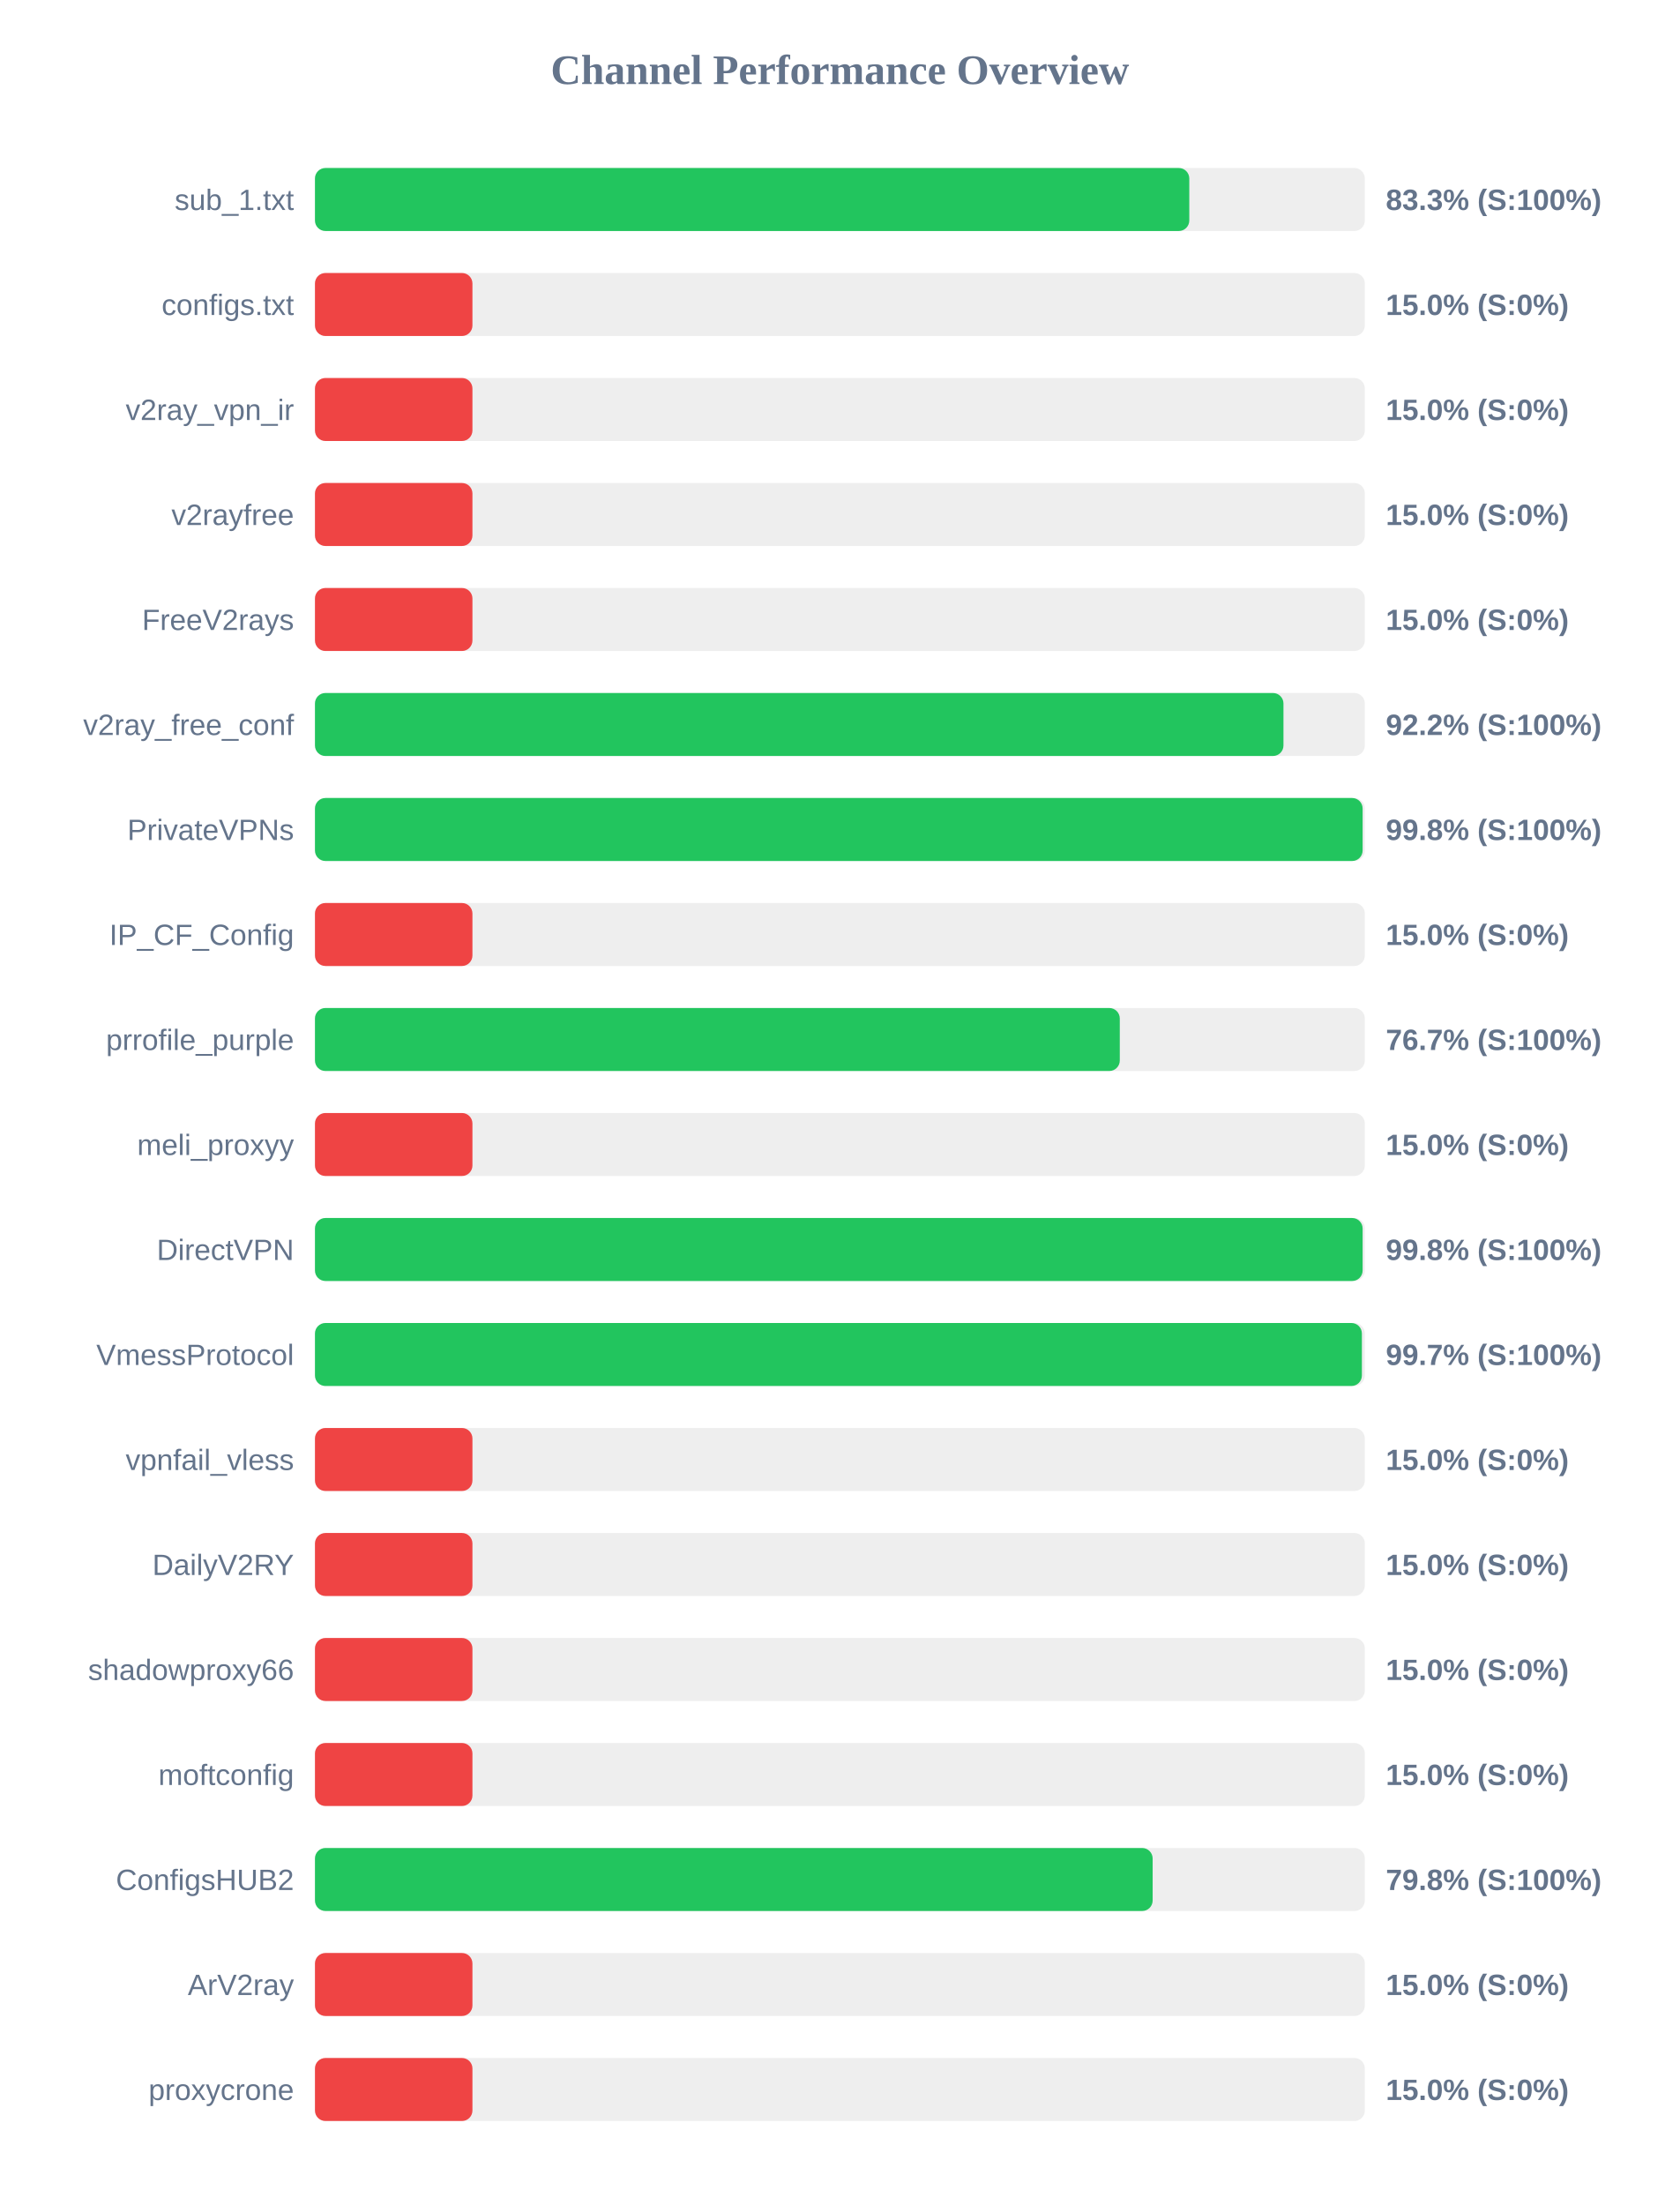
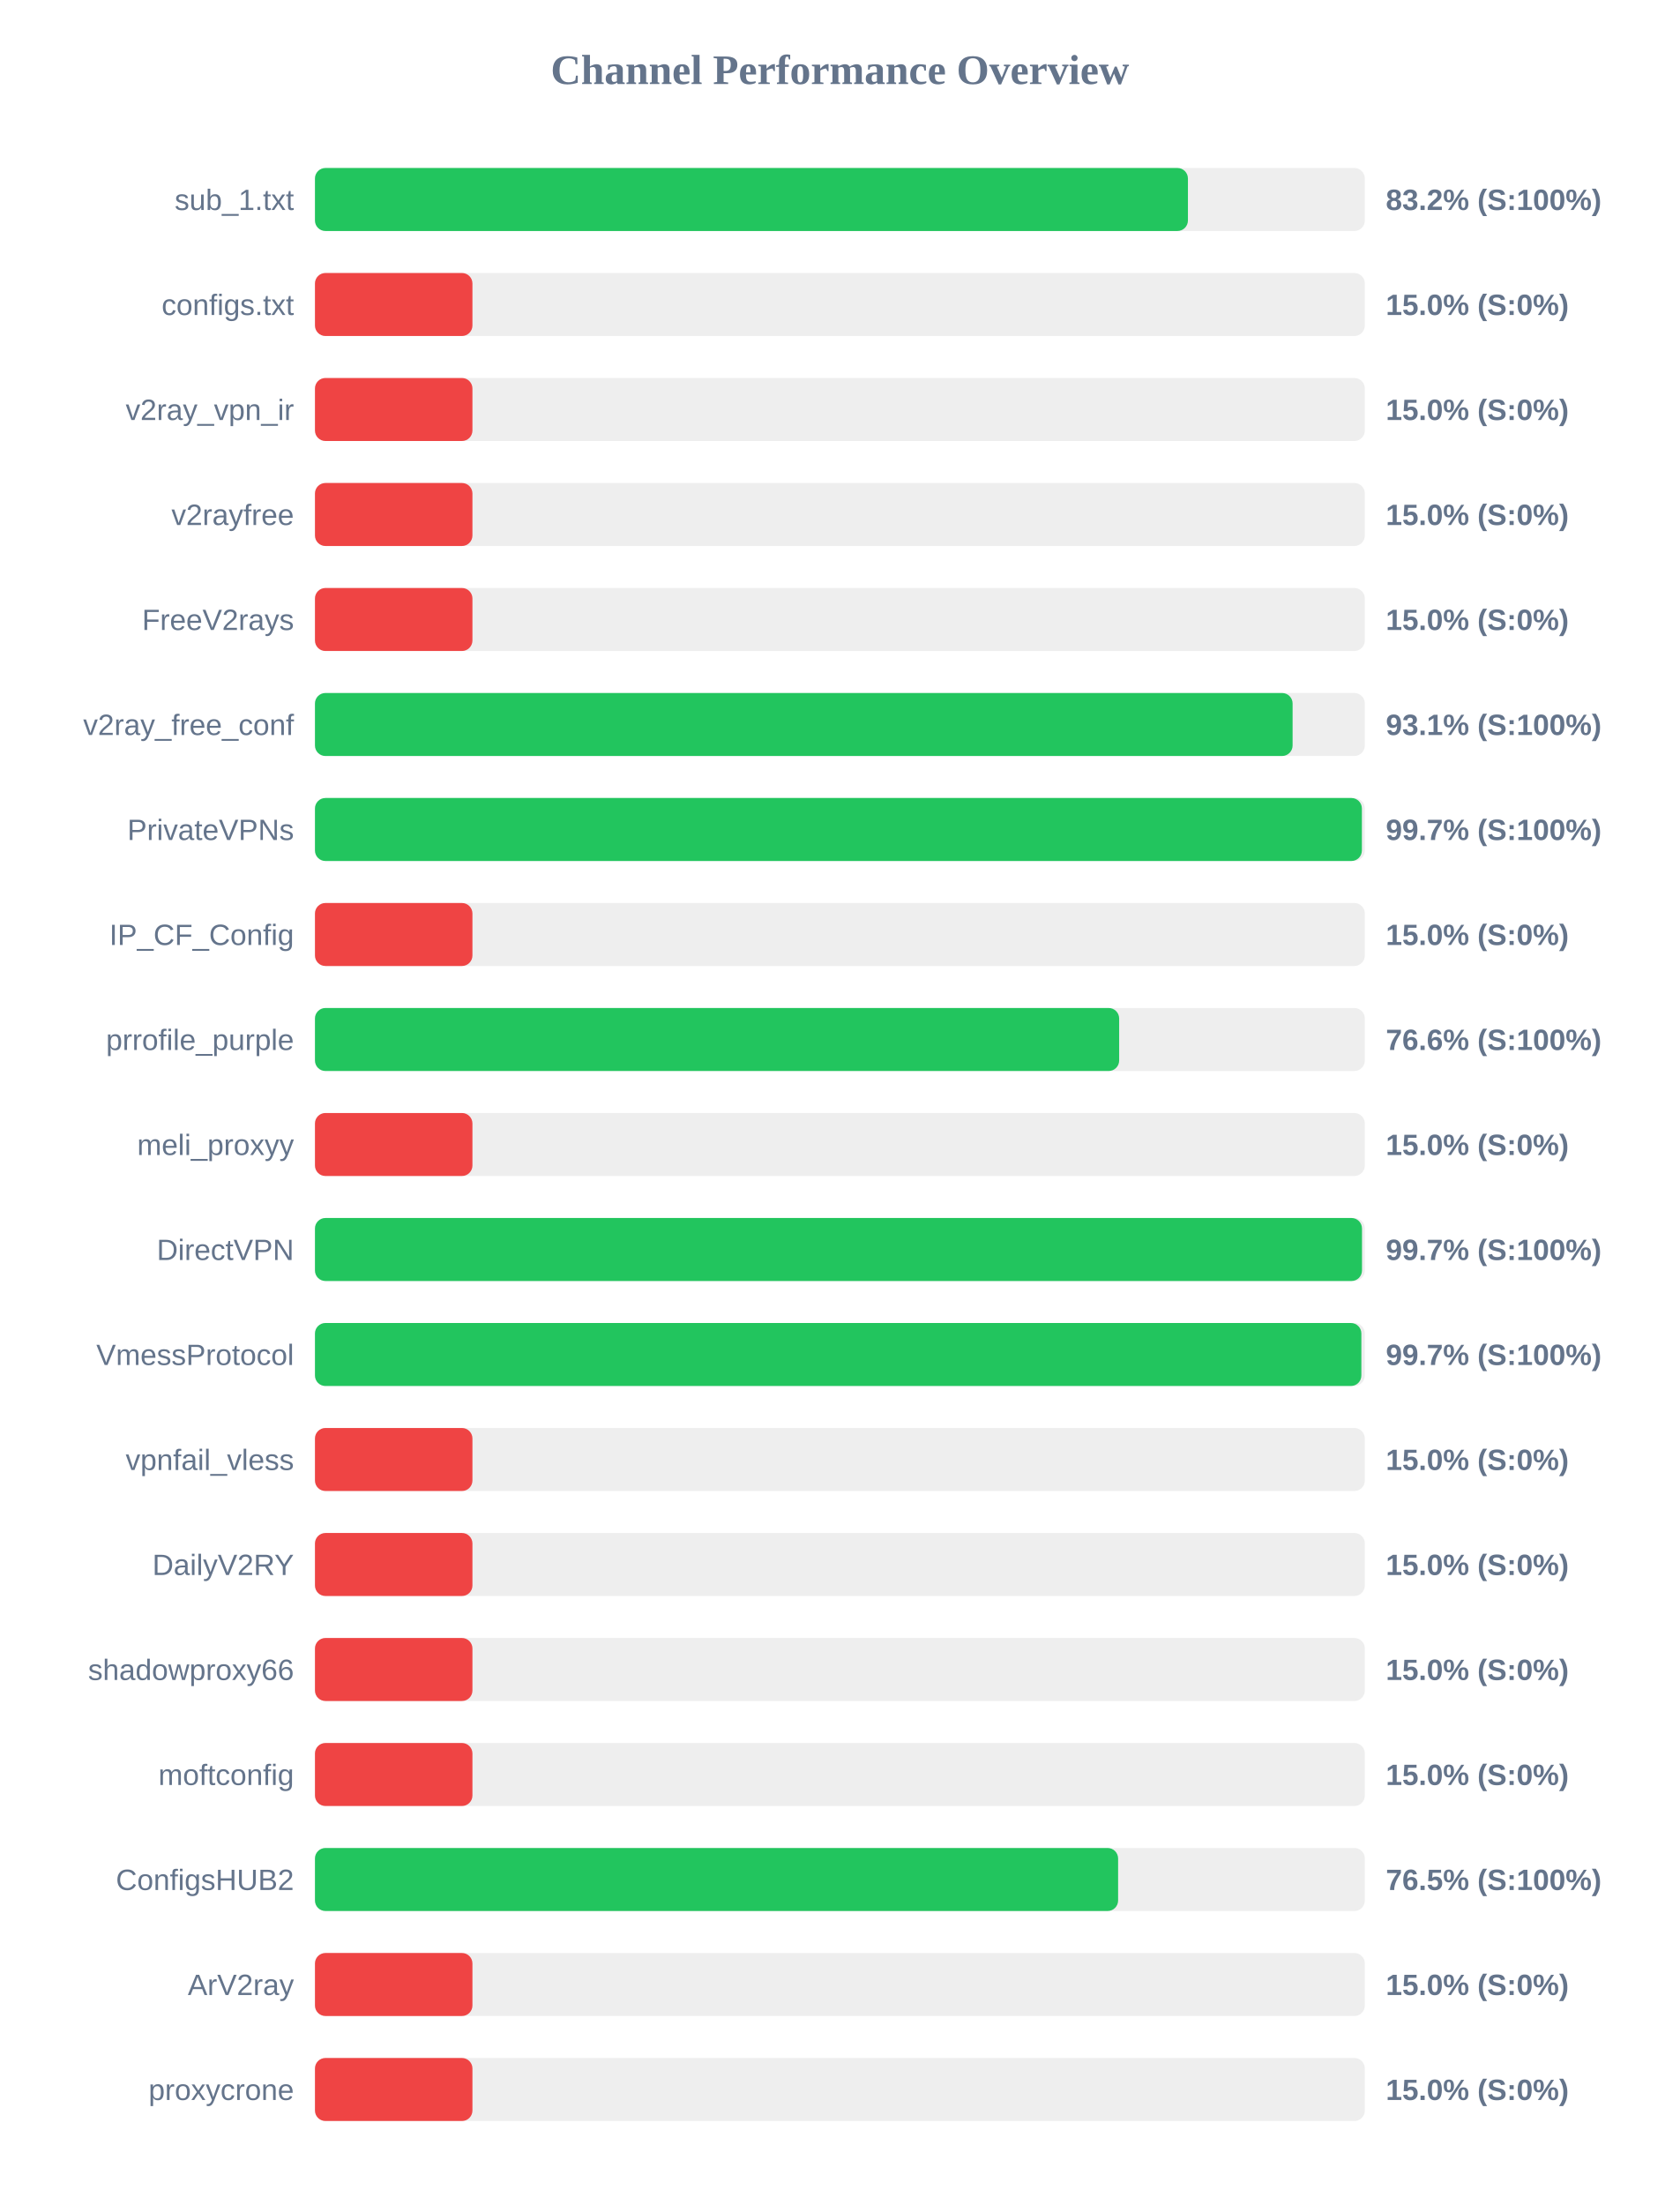
<svg xmlns="http://www.w3.org/2000/svg" width="800" height="1050" version="1.1">
  <style>
        .row { font: 14px Arial; fill: #64748b; }
        .score { font: bold 14px Arial; fill: #64748b; }
    </style>
  <text x="400" y="40" text-anchor="middle" font-size="20px" font-weight="bold" fill="#64748b">Channel Performance Overview</text>
  <rect x="150" y="80" width="500" height="30" fill="#eee" rx="5" />
-   <rect x="150" y="80" width="416.4" height="30" fill="#22c55e" rx="5" />
+   <rect x="150" y="80" width="415.75" height="30" fill="#22c55e" rx="5" />
  <text x="140" y="100" text-anchor="end" class="row">sub_1.txt</text>
-   <text x="660" y="100" text-anchor="start" class="score">83.3% (S:100%)</text>
+   <text x="660" y="100" text-anchor="start" class="score">83.2% (S:100%)</text>
  <rect x="150" y="130" width="500" height="30" fill="#eee" rx="5" />
  <rect x="150" y="130" width="75.0" height="30" fill="#ef4444" rx="5" />
  <text x="140" y="150" text-anchor="end" class="row">configs.txt</text>
  <text x="660" y="150" text-anchor="start" class="score">15.0% (S:0%)</text>
  <rect x="150" y="180" width="500" height="30" fill="#eee" rx="5" />
  <rect x="150" y="180" width="75.0" height="30" fill="#ef4444" rx="5" />
  <text x="140" y="200" text-anchor="end" class="row">v2ray_vpn_ir</text>
  <text x="660" y="200" text-anchor="start" class="score">15.0% (S:0%)</text>
  <rect x="150" y="230" width="500" height="30" fill="#eee" rx="5" />
  <rect x="150" y="230" width="75.0" height="30" fill="#ef4444" rx="5" />
  <text x="140" y="250" text-anchor="end" class="row">v2rayfree</text>
  <text x="660" y="250" text-anchor="start" class="score">15.0% (S:0%)</text>
  <rect x="150" y="280" width="500" height="30" fill="#eee" rx="5" />
  <rect x="150" y="280" width="75.0" height="30" fill="#ef4444" rx="5" />
  <text x="140" y="300" text-anchor="end" class="row">FreeV2rays</text>
  <text x="660" y="300" text-anchor="start" class="score">15.0% (S:0%)</text>
  <rect x="150" y="330" width="500" height="30" fill="#eee" rx="5" />
-   <rect x="150" y="330" width="461.25" height="30" fill="#22c55e" rx="5" />
+   <rect x="150" y="330" width="465.6" height="30" fill="#22c55e" rx="5" />
  <text x="140" y="350" text-anchor="end" class="row">v2ray_free_conf</text>
-   <text x="660" y="350" text-anchor="start" class="score">92.2% (S:100%)</text>
+   <text x="660" y="350" text-anchor="start" class="score">93.1% (S:100%)</text>
  <rect x="150" y="380" width="500" height="30" fill="#eee" rx="5" />
-   <rect x="150" y="380" width="498.95" height="30" fill="#22c55e" rx="5" />
+   <rect x="150" y="380" width="498.6" height="30" fill="#22c55e" rx="5" />
  <text x="140" y="400" text-anchor="end" class="row">PrivateVPNs</text>
-   <text x="660" y="400" text-anchor="start" class="score">99.8% (S:100%)</text>
+   <text x="660" y="400" text-anchor="start" class="score">99.7% (S:100%)</text>
  <rect x="150" y="430" width="500" height="30" fill="#eee" rx="5" />
  <rect x="150" y="430" width="75.0" height="30" fill="#ef4444" rx="5" />
  <text x="140" y="450" text-anchor="end" class="row">IP_CF_Config</text>
  <text x="660" y="450" text-anchor="start" class="score">15.0% (S:0%)</text>
  <rect x="150" y="480" width="500" height="30" fill="#eee" rx="5" />
-   <rect x="150" y="480" width="383.3" height="30" fill="#22c55e" rx="5" />
+   <rect x="150" y="480" width="383.0" height="30" fill="#22c55e" rx="5" />
  <text x="140" y="500" text-anchor="end" class="row">prrofile_purple</text>
-   <text x="660" y="500" text-anchor="start" class="score">76.7% (S:100%)</text>
+   <text x="660" y="500" text-anchor="start" class="score">76.6% (S:100%)</text>
  <rect x="150" y="530" width="500" height="30" fill="#eee" rx="5" />
  <rect x="150" y="530" width="75.0" height="30" fill="#ef4444" rx="5" />
  <text x="140" y="550" text-anchor="end" class="row">meli_proxyy</text>
  <text x="660" y="550" text-anchor="start" class="score">15.0% (S:0%)</text>
  <rect x="150" y="580" width="500" height="30" fill="#eee" rx="5" />
-   <rect x="150" y="580" width="498.95" height="30" fill="#22c55e" rx="5" />
+   <rect x="150" y="580" width="498.65" height="30" fill="#22c55e" rx="5" />
  <text x="140" y="600" text-anchor="end" class="row">DirectVPN</text>
-   <text x="660" y="600" text-anchor="start" class="score">99.8% (S:100%)</text>
+   <text x="660" y="600" text-anchor="start" class="score">99.7% (S:100%)</text>
  <rect x="150" y="630" width="500" height="30" fill="#eee" rx="5" />
-   <rect x="150" y="630" width="498.6" height="30" fill="#22c55e" rx="5" />
+   <rect x="150" y="630" width="498.35" height="30" fill="#22c55e" rx="5" />
  <text x="140" y="650" text-anchor="end" class="row">VmessProtocol</text>
  <text x="660" y="650" text-anchor="start" class="score">99.7% (S:100%)</text>
  <rect x="150" y="680" width="500" height="30" fill="#eee" rx="5" />
  <rect x="150" y="680" width="75.0" height="30" fill="#ef4444" rx="5" />
  <text x="140" y="700" text-anchor="end" class="row">vpnfail_vless</text>
  <text x="660" y="700" text-anchor="start" class="score">15.0% (S:0%)</text>
  <rect x="150" y="730" width="500" height="30" fill="#eee" rx="5" />
  <rect x="150" y="730" width="75.0" height="30" fill="#ef4444" rx="5" />
  <text x="140" y="750" text-anchor="end" class="row">DailyV2RY</text>
  <text x="660" y="750" text-anchor="start" class="score">15.0% (S:0%)</text>
  <rect x="150" y="780" width="500" height="30" fill="#eee" rx="5" />
  <rect x="150" y="780" width="75.0" height="30" fill="#ef4444" rx="5" />
  <text x="140" y="800" text-anchor="end" class="row">shadowproxy66</text>
  <text x="660" y="800" text-anchor="start" class="score">15.0% (S:0%)</text>
  <rect x="150" y="830" width="500" height="30" fill="#eee" rx="5" />
  <rect x="150" y="830" width="75.0" height="30" fill="#ef4444" rx="5" />
  <text x="140" y="850" text-anchor="end" class="row">moftconfig</text>
  <text x="660" y="850" text-anchor="start" class="score">15.0% (S:0%)</text>
  <rect x="150" y="880" width="500" height="30" fill="#eee" rx="5" />
-   <rect x="150" y="880" width="398.95" height="30" fill="#22c55e" rx="5" />
+   <rect x="150" y="880" width="382.5" height="30" fill="#22c55e" rx="5" />
  <text x="140" y="900" text-anchor="end" class="row">ConfigsHUB2</text>
-   <text x="660" y="900" text-anchor="start" class="score">79.8% (S:100%)</text>
+   <text x="660" y="900" text-anchor="start" class="score">76.5% (S:100%)</text>
  <rect x="150" y="930" width="500" height="30" fill="#eee" rx="5" />
  <rect x="150" y="930" width="75.0" height="30" fill="#ef4444" rx="5" />
  <text x="140" y="950" text-anchor="end" class="row">ArV2ray</text>
  <text x="660" y="950" text-anchor="start" class="score">15.0% (S:0%)</text>
  <rect x="150" y="980" width="500" height="30" fill="#eee" rx="5" />
  <rect x="150" y="980" width="75.0" height="30" fill="#ef4444" rx="5" />
  <text x="140" y="1000" text-anchor="end" class="row">proxycrone</text>
  <text x="660" y="1000" text-anchor="start" class="score">15.0% (S:0%)</text>
</svg>
